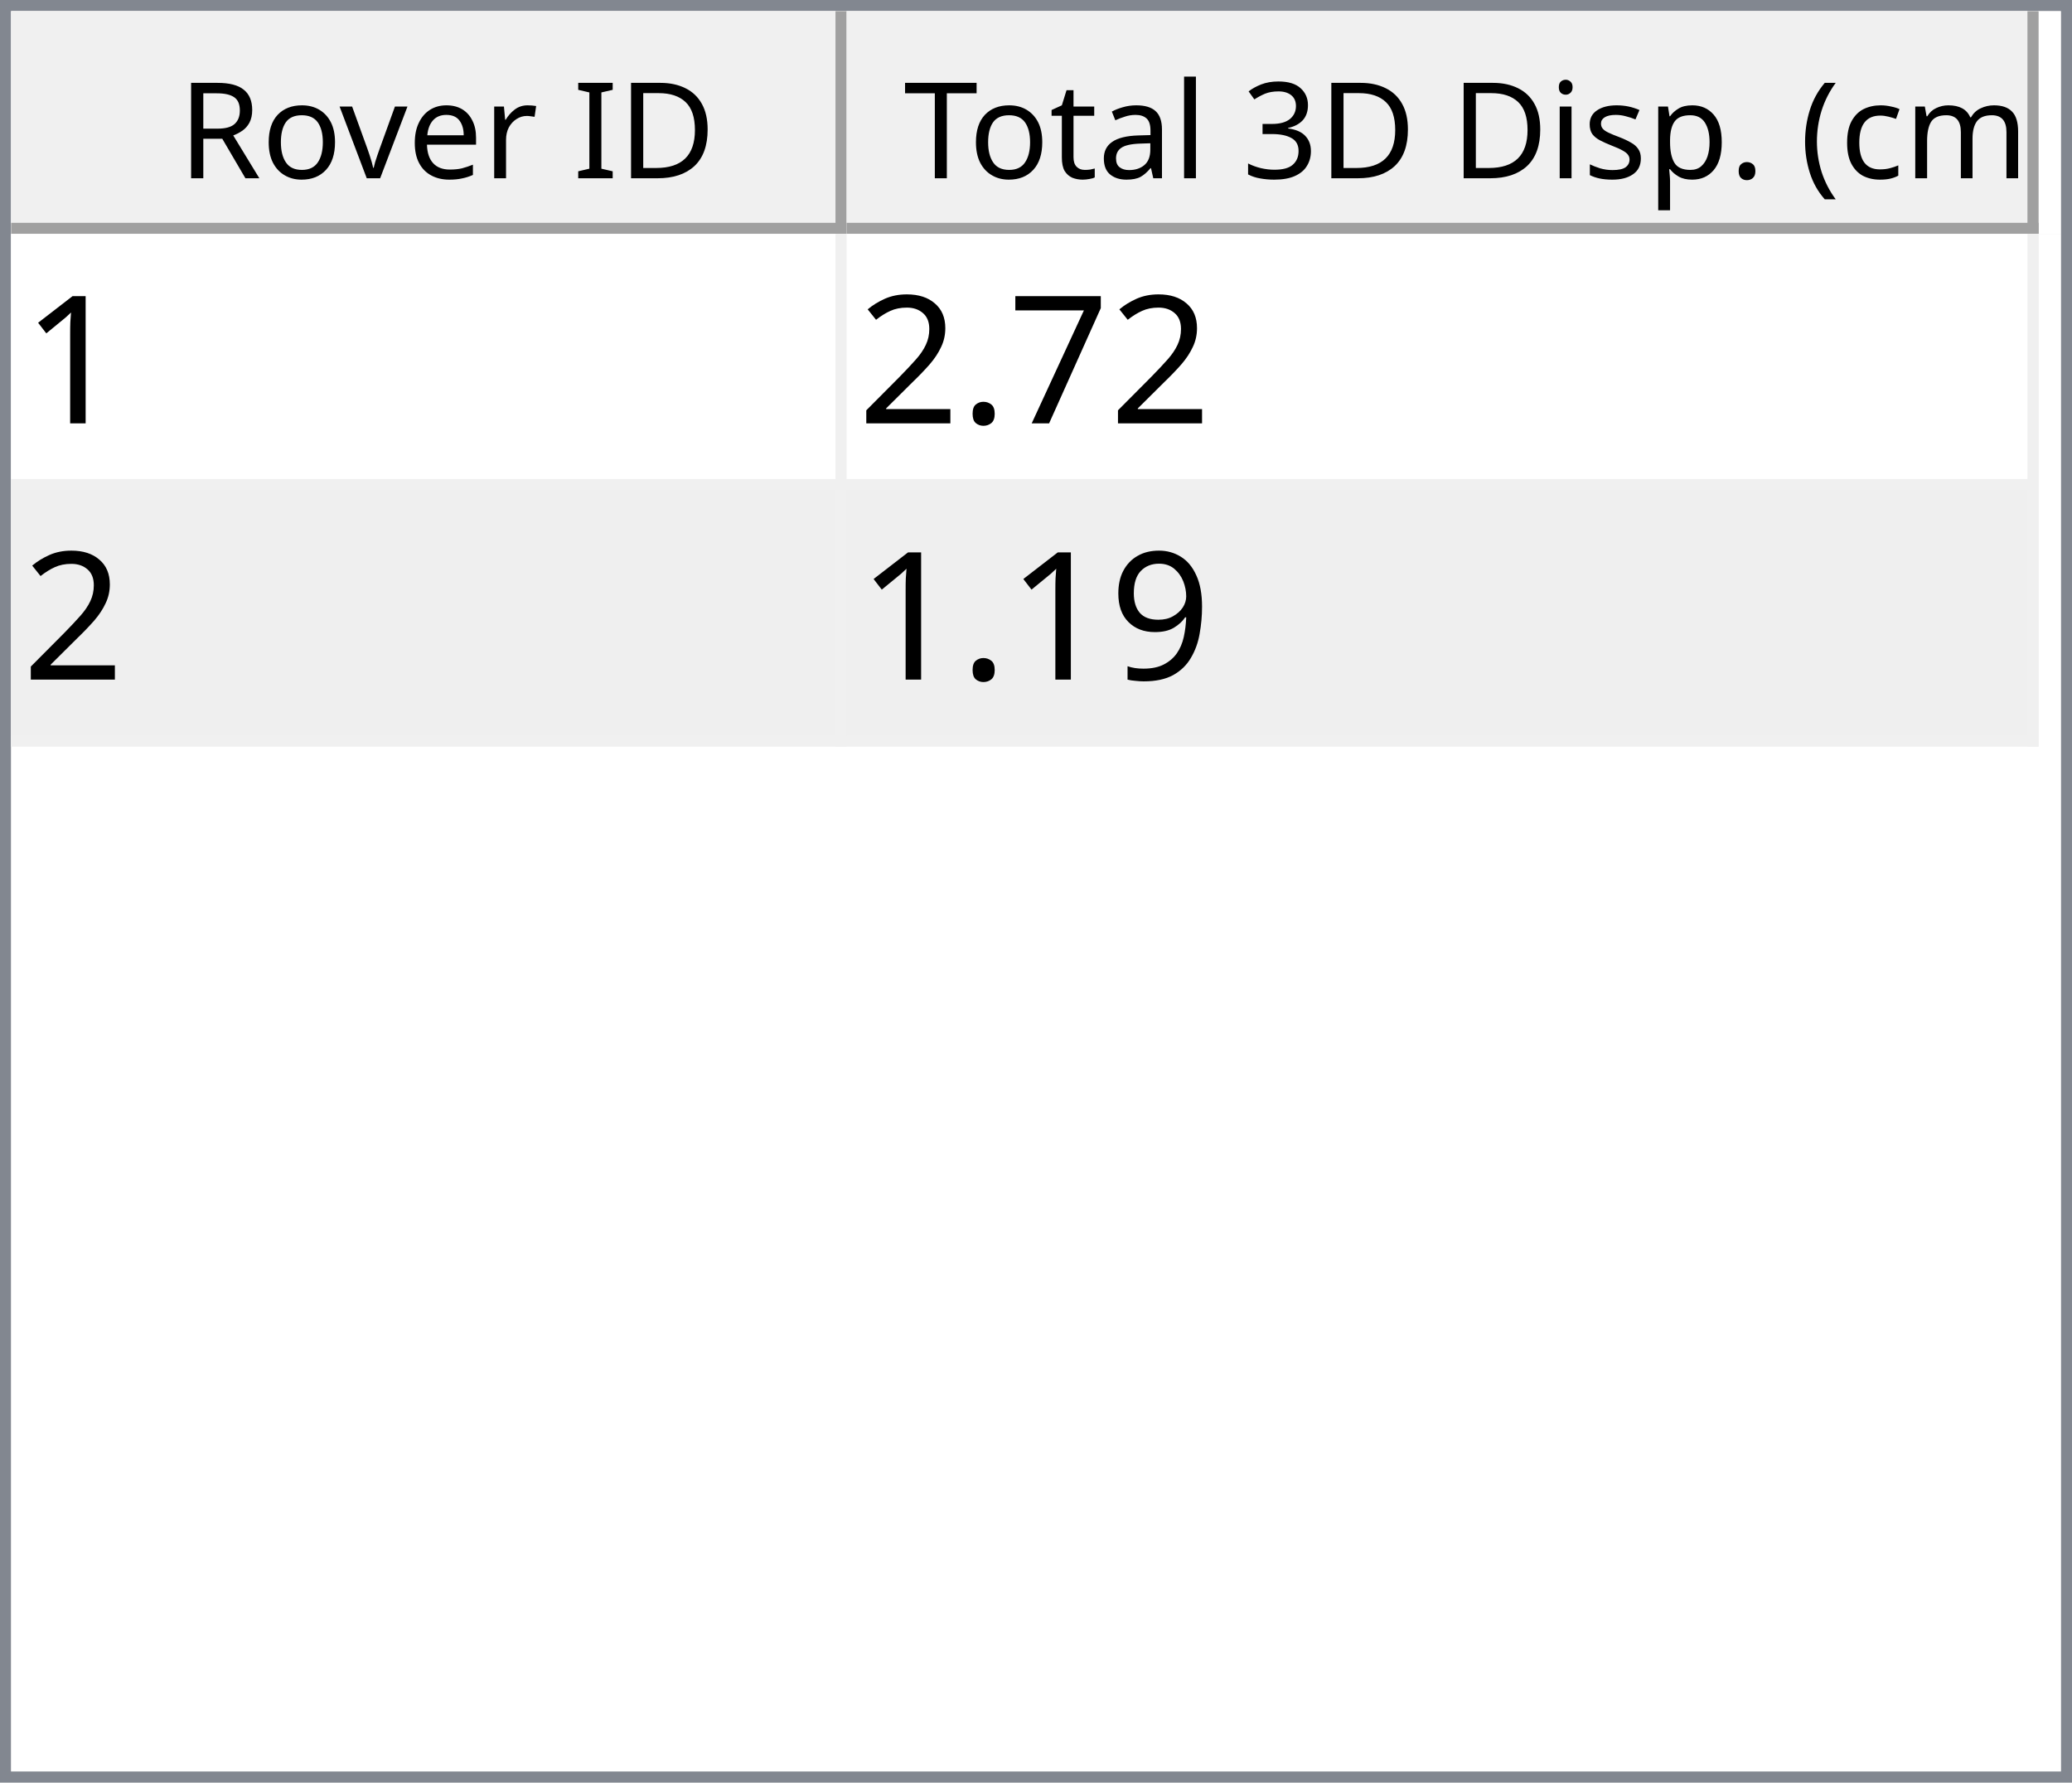
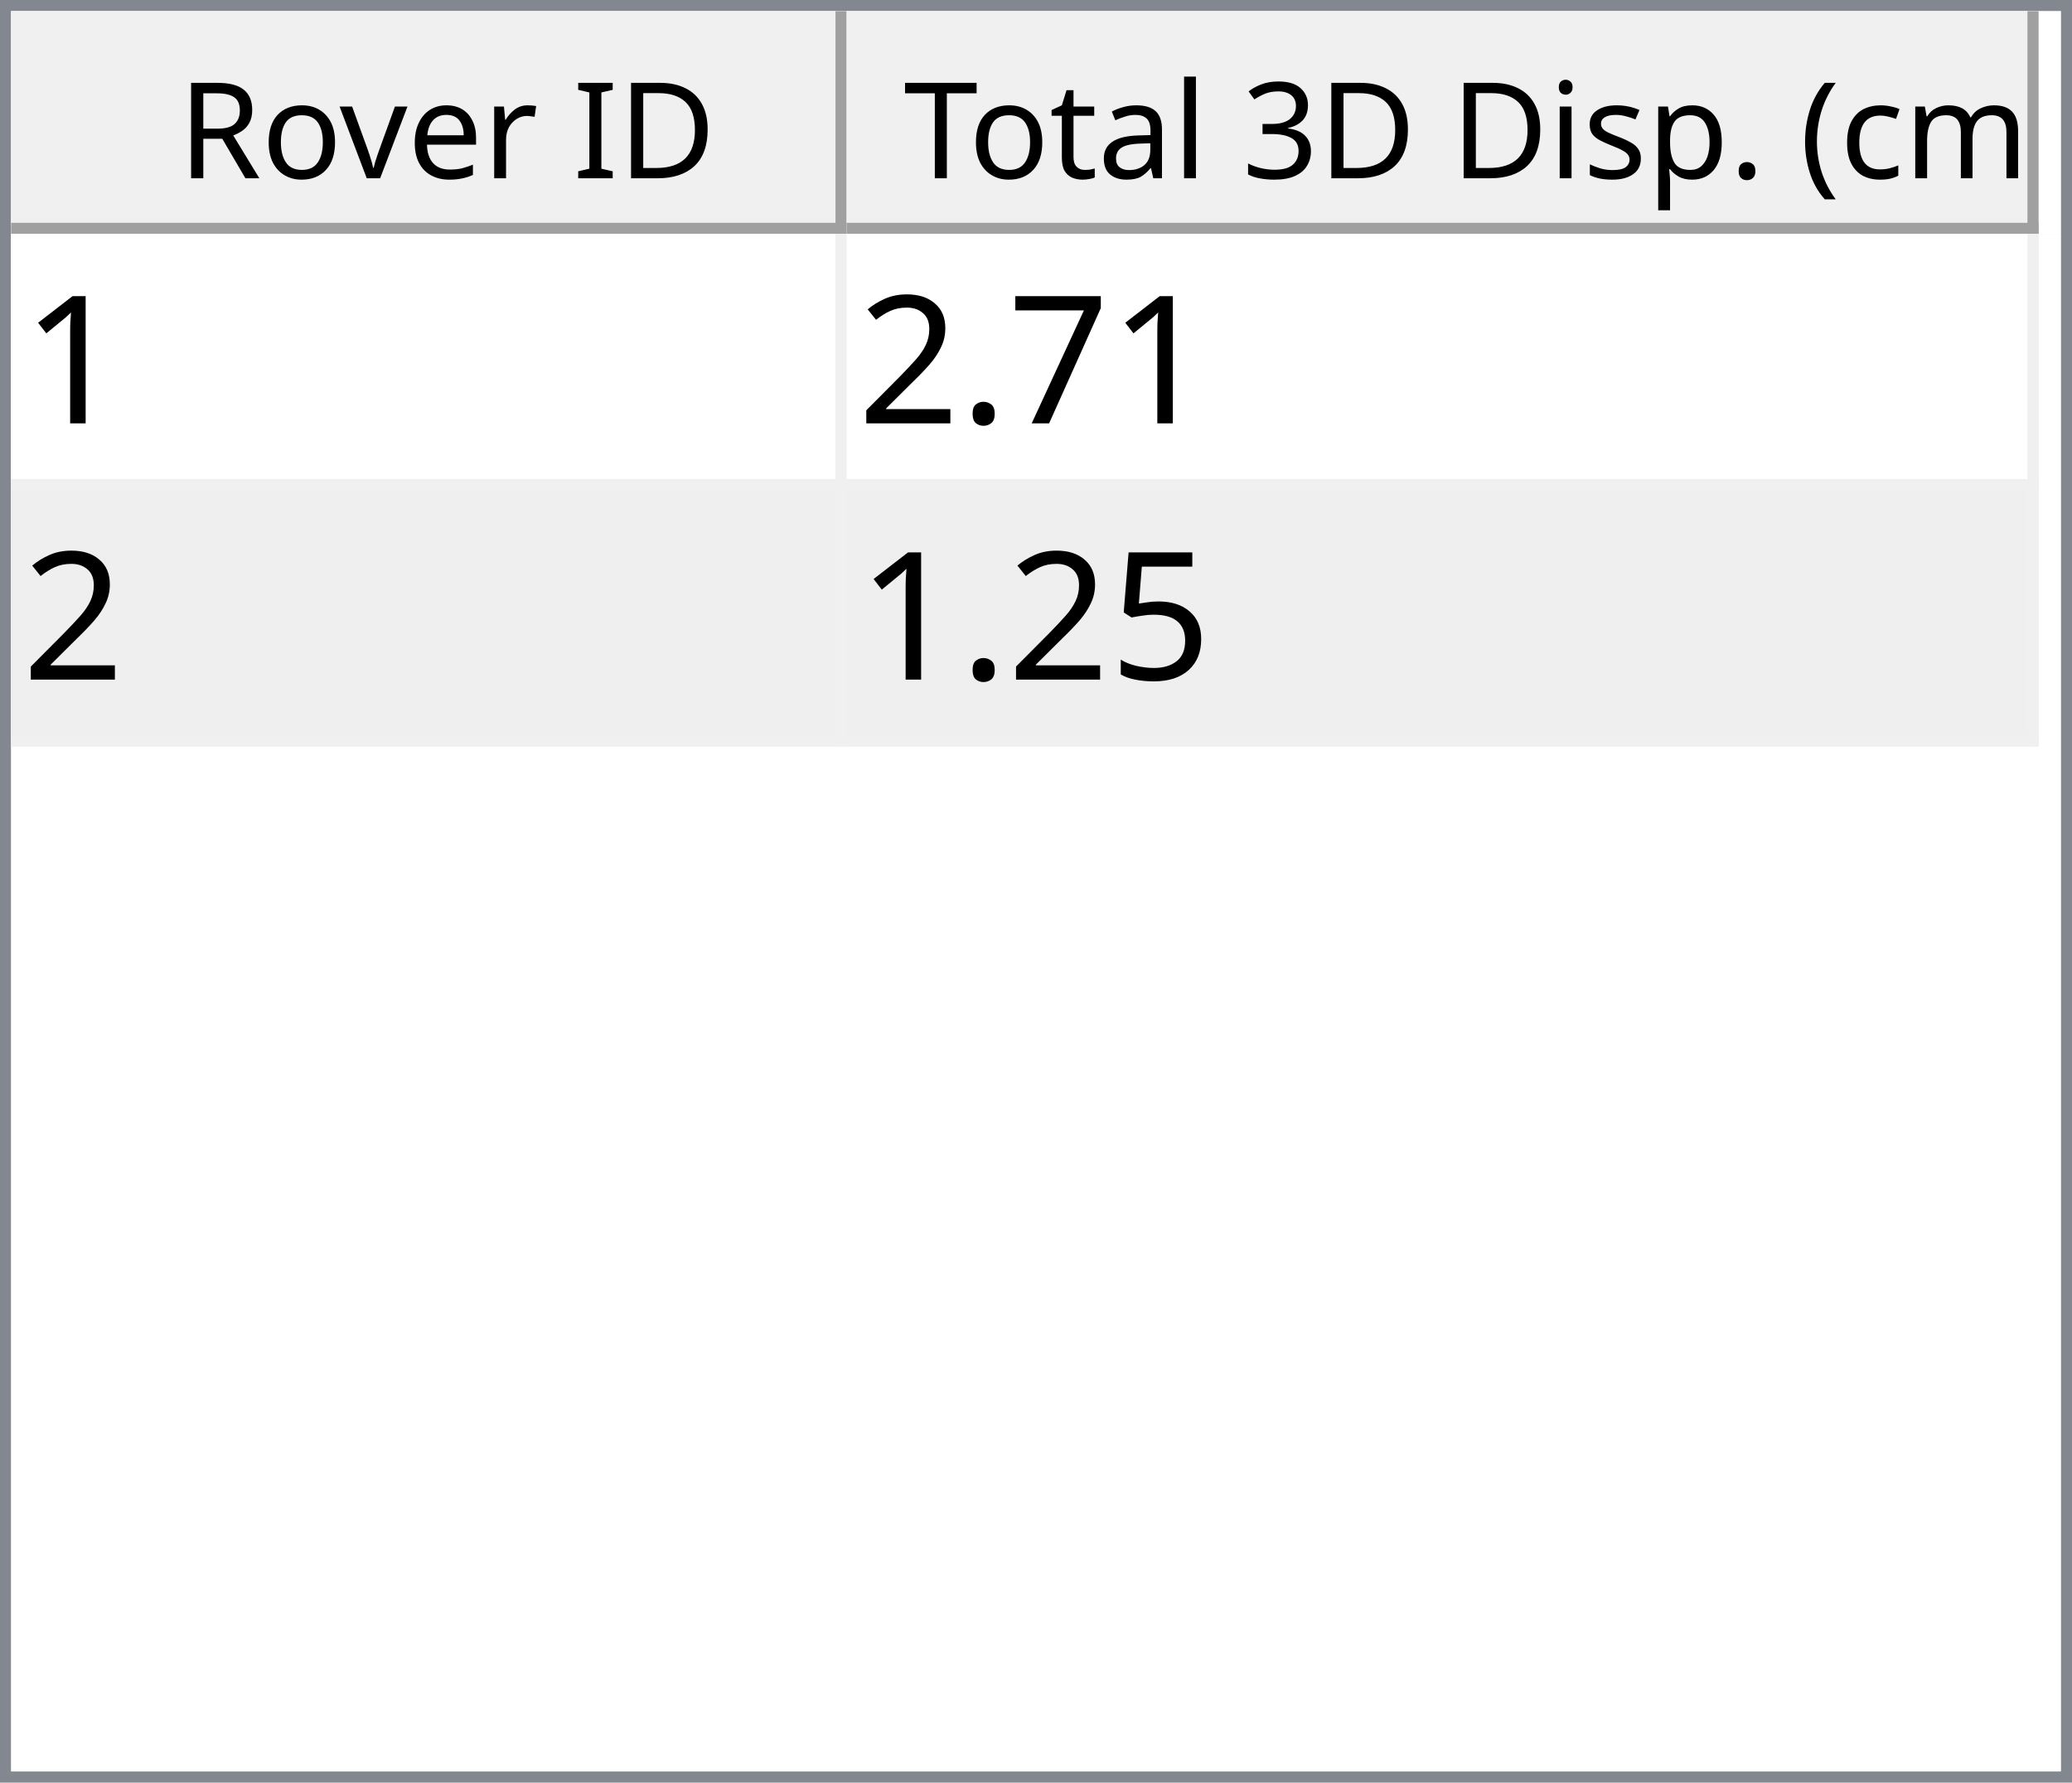
<svg xmlns="http://www.w3.org/2000/svg" style="fill-opacity:1; color-rendering:auto; color-interpolation:auto; text-rendering:auto; stroke:black; stroke-linecap:square; stroke-miterlimit:10; shape-rendering:auto; stroke-opacity:1; fill:black; stroke-dasharray:none; font-weight:normal; stroke-width:1; font-family:'Dialog'; font-style:normal; stroke-linejoin:miter; font-size:12px; stroke-dashoffset:0; image-rendering:auto;" width="186" height="160">
  <defs id="genericDefs" />
  <g>
    <defs id="defs1">
      <clipPath clipPathUnits="userSpaceOnUse" id="clipPath1">
        <path d="M0 0 L186 0 L186 160 L0 160 L0 0 Z" />
      </clipPath>
      <clipPath clipPathUnits="userSpaceOnUse" id="clipPath2">
        <path d="M0 0 L0 160 L186 160 L186 0 Z" />
      </clipPath>
      <clipPath clipPathUnits="userSpaceOnUse" id="clipPath3">
        <path d="M0 0 L0 20 L184 20 L184 0 Z" />
      </clipPath>
      <clipPath clipPathUnits="userSpaceOnUse" id="clipPath4">
        <path d="M0 0 L0 20 L75 20 L75 0 Z" />
      </clipPath>
      <clipPath clipPathUnits="userSpaceOnUse" id="clipPath5">
        <path d="M1 1 L1 19 L74 19 L74 1 Z" />
      </clipPath>
      <clipPath clipPathUnits="userSpaceOnUse" id="clipPath6">
        <path d="M0 0 L0 18 L73 18 L73 0 Z" />
      </clipPath>
      <clipPath clipPathUnits="userSpaceOnUse" id="clipPath7">
        <path d="M-0.5 -0.5 L-0.5 19.5 L74.5 19.5 L74.5 -0.5 Z" />
      </clipPath>
      <clipPath clipPathUnits="userSpaceOnUse" id="clipPath8">
        <path d="M0 0 L0 20 L107 20 L107 0 Z" />
      </clipPath>
      <clipPath clipPathUnits="userSpaceOnUse" id="clipPath9">
        <path d="M1 1 L1 19 L106 19 L106 1 Z" />
      </clipPath>
      <clipPath clipPathUnits="userSpaceOnUse" id="clipPath10">
        <path d="M0 0 L0 18 L105 18 L105 0 Z" />
      </clipPath>
      <clipPath clipPathUnits="userSpaceOnUse" id="clipPath11">
        <path d="M-0.5 -0.5 L-0.5 19.5 L106.5 19.5 L106.5 -0.5 Z" />
      </clipPath>
      <clipPath clipPathUnits="userSpaceOnUse" id="clipPath12">
        <path d="M0 0 L0 138 L184 138 L184 0 Z" />
      </clipPath>
      <clipPath clipPathUnits="userSpaceOnUse" id="clipPath13">
        <path d="M0 0 L0 46 L182 46 L182 0 Z" />
      </clipPath>
      <clipPath clipPathUnits="userSpaceOnUse" id="clipPath14">
        <path d="M-0.5 -0.5 L-0.5 45.5 L181.5 45.5 L181.5 -0.5 Z" />
      </clipPath>
      <clipPath clipPathUnits="userSpaceOnUse" id="clipPath15">
        <path d="M0 0 L0 22 L74 22 L74 0 Z" />
      </clipPath>
      <clipPath clipPathUnits="userSpaceOnUse" id="clipPath16">
        <path d="M0 0 L0 22 L106 22 L106 0 Z" />
      </clipPath>
      <font horiz-adv-x="64.551" id="font1">
        <font-face ascent="107.91" descent="25.098" units-per-em="100" style="font-style:normal; font-family:Segoe UI; font-weight:normal;" />
        <missing-glyph horiz-adv-x="64.551" d="M8.109 0 L8.109 68.266 L56.453 68.266 L56.453 0 L8.109 0 ZM15.328 7.234 L49.219 7.234 L49.219 61.031 L15.328 61.031 L15.328 7.234 Z" />
        <glyph unicode="D" horiz-adv-x="70.117" d="M9.188 0 L9.188 70.016 L28.516 70.016 Q65.531 70.016 65.531 35.891 Q65.531 19.672 55.25 9.836 Q44.969 0 27.734 0 L9.188 0 ZM17.391 62.594 L17.391 7.422 L27.828 7.422 Q41.609 7.422 49.273 14.797 Q56.938 22.172 56.938 35.688 Q56.938 62.594 28.328 62.594 L17.391 62.594 Z" />
        <glyph unicode="I" horiz-adv-x="26.611" d="M17.391 0 L9.188 0 L9.188 70.016 L17.391 70.016 L17.391 0 Z" />
        <glyph unicode=" " horiz-adv-x="27.393" d="" />
        <glyph unicode="r" horiz-adv-x="34.766" d="M34.188 41.891 Q32.078 43.5 28.125 43.5 Q23 43.5 19.555 38.672 Q16.109 33.844 16.109 25.484 L16.109 0 L8.109 0 L8.109 50 L16.109 50 L16.109 39.703 L16.312 39.703 Q18.016 44.969 21.531 47.922 Q25.047 50.875 29.391 50.875 Q32.516 50.875 34.188 50.203 L34.188 41.891 Z" />
        <glyph unicode="e" horiz-adv-x="52.295" d="M48.297 23 L12.984 23 Q13.188 14.656 17.484 10.109 Q21.781 5.562 29.297 5.562 Q37.75 5.562 44.828 11.141 L44.828 3.609 Q38.234 -1.172 27.391 -1.172 Q16.797 -1.172 10.742 5.641 Q4.688 12.453 4.688 24.812 Q4.688 36.469 11.305 43.82 Q17.922 51.172 27.734 51.172 Q37.547 51.172 42.922 44.828 Q48.297 38.484 48.297 27.203 L48.297 23 ZM40.094 29.781 Q40.047 36.719 36.75 40.578 Q33.453 44.438 27.594 44.438 Q21.922 44.438 17.969 40.383 Q14.016 36.328 13.094 29.781 L40.094 29.781 Z" />
        <glyph unicode="v" horiz-adv-x="47.9" d="M47.406 50 L27.484 0 L19.625 0 L0.688 50 L9.469 50 L22.172 13.672 Q23.578 9.672 23.922 6.688 L24.125 6.688 Q24.609 10.453 25.688 13.484 L38.969 50 L47.406 50 Z" />
        <glyph unicode="o" horiz-adv-x="58.594" d="M29 -1.172 Q17.922 -1.172 11.305 5.836 Q4.688 12.844 4.688 24.422 Q4.688 37.016 11.57 44.094 Q18.453 51.172 30.172 51.172 Q41.359 51.172 47.633 44.289 Q53.906 37.406 53.906 25.203 Q53.906 13.234 47.141 6.031 Q40.375 -1.172 29 -1.172 ZM29.594 44.438 Q21.875 44.438 17.383 39.188 Q12.891 33.938 12.891 24.703 Q12.891 15.828 17.43 10.695 Q21.969 5.562 29.594 5.562 Q37.359 5.562 41.531 10.594 Q45.703 15.625 45.703 24.906 Q45.703 34.281 41.531 39.359 Q37.359 44.438 29.594 44.438 Z" />
        <glyph unicode="R" horiz-adv-x="59.814" d="M59.375 0 L49.609 0 L37.891 19.625 Q36.281 22.359 34.766 24.289 Q33.25 26.219 31.664 27.438 Q30.078 28.656 28.25 29.219 Q26.422 29.781 24.125 29.781 L17.391 29.781 L17.391 0 L9.188 0 L9.188 70.016 L30.078 70.016 Q34.672 70.016 38.555 68.867 Q42.438 67.719 45.289 65.375 Q48.141 63.031 49.758 59.547 Q51.375 56.062 51.375 51.375 Q51.375 47.703 50.273 44.656 Q49.172 41.609 47.148 39.211 Q45.125 36.812 42.266 35.133 Q39.406 33.453 35.844 32.516 L35.844 32.328 Q37.594 31.547 38.891 30.547 Q40.188 29.547 41.359 28.18 Q42.531 26.812 43.68 25.078 Q44.828 23.344 46.234 21.047 L59.375 0 ZM17.391 62.594 L17.391 37.203 L28.516 37.203 Q31.594 37.203 34.203 38.133 Q36.812 39.062 38.719 40.797 Q40.625 42.531 41.703 45.047 Q42.781 47.562 42.781 50.688 Q42.781 56.297 39.141 59.445 Q35.5 62.594 28.609 62.594 L17.391 62.594 Z" />
        <glyph unicode=")" horiz-adv-x="30.176" d="M8.297 -15.922 L1.172 -15.922 Q16.406 2.344 16.406 26.812 Q16.406 51.469 1.078 70.016 L8.297 70.016 Q23.531 52.156 23.531 26.703 Q23.531 1.375 8.297 -15.922 Z" />
        <glyph unicode="m" horiz-adv-x="86.133" d="M79.109 0 L71.094 0 L71.094 28.719 Q71.094 37.016 68.531 40.727 Q65.969 44.438 59.906 44.438 Q54.781 44.438 51.195 39.75 Q47.609 35.062 47.609 28.516 L47.609 0 L39.594 0 L39.594 29.688 Q39.594 44.438 28.219 44.438 Q22.953 44.438 19.531 40.016 Q16.109 35.594 16.109 28.516 L16.109 0 L8.109 0 L8.109 50 L16.109 50 L16.109 42.094 L16.312 42.094 Q21.625 51.172 31.844 51.172 Q36.969 51.172 40.773 48.312 Q44.578 45.453 46 40.828 Q51.562 51.172 62.594 51.172 Q79.109 51.172 79.109 30.812 L79.109 0 Z" />
        <glyph unicode="c" horiz-adv-x="46.191" d="M42.188 2.297 Q36.422 -1.172 28.516 -1.172 Q17.828 -1.172 11.258 5.789 Q4.688 12.75 4.688 23.828 Q4.688 36.188 11.766 43.68 Q18.844 51.172 30.672 51.172 Q37.25 51.172 42.281 48.734 L42.281 40.531 Q36.719 44.438 30.375 44.438 Q22.703 44.438 17.797 38.945 Q12.891 33.453 12.891 24.516 Q12.891 15.719 17.508 10.641 Q22.125 5.562 29.891 5.562 Q36.422 5.562 42.188 9.906 L42.188 2.297 Z" />
        <glyph unicode="(" horiz-adv-x="30.176" d="M29.109 -15.922 L21.969 -15.922 Q6.844 1.375 6.844 26.703 Q6.844 52.156 21.969 70.016 L29.203 70.016 Q13.875 51.469 13.875 26.812 Q13.875 2.344 29.109 -15.922 Z" />
        <glyph unicode="." horiz-adv-x="21.68" d="M10.891 -1.078 Q8.641 -1.078 7.055 0.539 Q5.469 2.156 5.469 4.391 Q5.469 6.641 7.055 8.273 Q8.641 9.906 10.891 9.906 Q13.188 9.906 14.797 8.273 Q16.406 6.641 16.406 4.391 Q16.406 2.156 14.797 0.539 Q13.188 -1.078 10.891 -1.078 Z" />
        <glyph unicode="p" horiz-adv-x="58.789" d="M16.312 7.234 L16.109 7.234 L16.109 -23 L8.109 -23 L8.109 50 L16.109 50 L16.109 41.219 L16.312 41.219 Q22.219 51.172 33.594 51.172 Q43.266 51.172 48.688 44.461 Q54.109 37.75 54.109 26.469 Q54.109 13.922 48 6.375 Q41.891 -1.172 31.297 -1.172 Q21.578 -1.172 16.312 7.234 ZM16.109 27.391 L16.109 20.406 Q16.109 14.203 20.141 9.883 Q24.172 5.562 30.375 5.562 Q37.641 5.562 41.773 11.133 Q45.906 16.703 45.906 26.609 Q45.906 34.969 42.047 39.703 Q38.188 44.438 31.594 44.438 Q24.609 44.438 20.359 39.578 Q16.109 34.719 16.109 27.391 Z" />
        <glyph unicode="s" horiz-adv-x="42.432" d="M5.078 1.812 L5.078 10.406 Q11.625 5.562 19.484 5.562 Q30.031 5.562 30.031 12.594 Q30.031 14.594 29.125 15.992 Q28.219 17.391 26.68 18.461 Q25.141 19.531 23.07 20.383 Q21 21.234 18.609 22.172 Q15.281 23.484 12.766 24.828 Q10.25 26.172 8.57 27.859 Q6.891 29.547 6.031 31.695 Q5.172 33.844 5.172 36.719 Q5.172 40.234 6.789 42.945 Q8.406 45.656 11.086 47.484 Q13.766 49.312 17.211 50.242 Q20.656 51.172 24.312 51.172 Q30.812 51.172 35.938 48.922 L35.938 40.828 Q30.422 44.438 23.25 44.438 Q21 44.438 19.195 43.922 Q17.391 43.406 16.094 42.477 Q14.797 41.547 14.086 40.258 Q13.375 38.969 13.375 37.406 Q13.375 35.453 14.086 34.133 Q14.797 32.812 16.164 31.789 Q17.531 30.766 19.484 29.938 Q21.438 29.109 23.922 28.125 Q27.25 26.859 29.883 25.516 Q32.516 24.172 34.375 22.484 Q36.234 20.797 37.234 18.602 Q38.234 16.406 38.234 13.375 Q38.234 9.672 36.602 6.938 Q34.969 4.203 32.234 2.398 Q29.5 0.594 25.93 -0.289 Q22.359 -1.172 18.453 -1.172 Q10.75 -1.172 5.078 1.812 Z" />
        <glyph unicode="i" horiz-adv-x="24.219" d="M12.203 62.703 Q10.062 62.703 8.547 64.164 Q7.031 65.625 7.031 67.875 Q7.031 70.125 8.547 71.609 Q10.062 73.094 12.203 73.094 Q14.406 73.094 15.945 71.609 Q17.484 70.125 17.484 67.875 Q17.484 65.719 15.945 64.211 Q14.406 62.703 12.203 62.703 ZM16.109 0 L8.109 0 L8.109 50 L16.109 50 L16.109 0 Z" />
        <glyph unicode="3" horiz-adv-x="53.906" d="M46.531 19.828 Q46.531 15.094 44.75 11.211 Q42.969 7.328 39.719 4.57 Q36.469 1.812 31.93 0.297 Q27.391 -1.219 21.922 -1.219 Q11.922 -1.219 6 2.594 L6 11.188 Q13.094 5.609 22.219 5.609 Q25.875 5.609 28.828 6.539 Q31.781 7.469 33.906 9.227 Q36.031 10.984 37.18 13.477 Q38.328 15.969 38.328 19.094 Q38.328 32.812 18.797 32.812 L12.984 32.812 L12.984 39.594 L18.5 39.594 Q35.797 39.594 35.797 52.484 Q35.797 64.406 22.609 64.406 Q15.188 64.406 8.688 59.422 L8.688 67.188 Q15.375 71.188 24.609 71.188 Q29 71.188 32.57 69.969 Q36.141 68.75 38.68 66.555 Q41.219 64.359 42.609 61.281 Q44 58.203 44 54.5 Q44 40.672 30.031 36.719 L30.031 36.531 Q33.594 36.141 36.625 34.797 Q39.656 33.453 41.852 31.305 Q44.047 29.156 45.289 26.25 Q46.531 23.344 46.531 19.828 Z" />
        <glyph unicode="l" horiz-adv-x="24.219" d="M16.109 0 L8.109 0 L8.109 74.031 L16.109 74.031 L16.109 0 Z" />
        <glyph unicode="a" horiz-adv-x="50.879" d="M43.891 0 L35.891 0 L35.891 7.812 L35.688 7.812 Q30.469 -1.172 20.312 -1.172 Q12.844 -1.172 8.617 2.781 Q4.391 6.734 4.391 13.281 Q4.391 27.297 20.906 29.594 L35.891 31.688 Q35.891 44.438 25.594 44.438 Q16.547 44.438 9.281 38.281 L9.281 46.484 Q16.656 51.172 26.266 51.172 Q43.891 51.172 43.891 32.516 L43.891 0 ZM35.891 25.297 L23.828 23.641 Q18.266 22.859 15.43 20.875 Q12.594 18.891 12.594 13.875 Q12.594 10.203 15.211 7.883 Q17.828 5.562 22.172 5.562 Q28.125 5.562 32.008 9.742 Q35.891 13.922 35.891 20.312 L35.891 25.297 Z" />
        <glyph unicode="t" horiz-adv-x="33.887" d="M31.297 0.484 Q28.469 -1.078 23.828 -1.078 Q10.688 -1.078 10.688 13.578 L10.688 43.172 L2.094 43.172 L2.094 50 L10.688 50 L10.688 62.203 L18.703 64.797 L18.703 50 L31.297 50 L31.297 43.172 L18.703 43.172 L18.703 14.984 Q18.703 9.969 20.414 7.82 Q22.125 5.672 26.078 5.672 Q29.109 5.672 31.297 7.328 L31.297 0.484 Z" />
        <glyph unicode="T" horiz-adv-x="52.393" d="M50.594 62.594 L30.375 62.594 L30.375 0 L22.172 0 L22.172 62.594 L2 62.594 L2 70.016 L50.594 70.016 L50.594 62.594 Z" />
      </font>
      <font horiz-adv-x="75.0" id="font2">
        <font-face ascent="100.537" descent="21.973" units-per-em="100" style="font-style:normal; font-family:sans-serif; font-weight:normal;" />
        <missing-glyph horiz-adv-x="75.0" d="M12.5 0 L12.5 62.5 L62.5 62.5 L62.5 0 L12.5 0 ZM14.062 1.562 L60.938 1.562 L60.938 60.938 L14.062 60.938 L14.062 1.562 Z" />
        <glyph unicode="1" horiz-adv-x="55.615" d="M37.25 0 L28.469 0 L28.469 56 Q25.297 52.984 20.141 49.953 Q14.984 46.922 10.891 45.406 L10.891 53.906 Q18.266 57.375 23.781 62.305 Q29.297 67.234 31.594 71.875 L37.25 71.875 L37.25 0 Z" />
        <glyph unicode="7" horiz-adv-x="55.615" d="M4.734 62.203 L4.734 70.656 L51.078 70.656 L51.078 63.812 Q44.234 56.547 37.523 44.484 Q30.812 32.422 27.156 19.672 Q24.516 10.688 23.781 0 L14.75 0 Q14.891 8.453 18.062 20.414 Q21.234 32.375 27.172 43.484 Q33.109 54.594 39.797 62.203 L4.734 62.203 Z" />
        <glyph unicode="." horiz-adv-x="27.783" d="M9.078 0 L9.078 10.016 L19.094 10.016 L19.094 0 L9.078 0 Z" />
        <glyph unicode="2" horiz-adv-x="55.615" d="M50.344 8.453 L50.344 0 L3.031 0 Q2.938 3.172 4.047 6.109 Q5.859 10.938 9.836 15.625 Q13.812 20.312 21.344 26.469 Q33.016 36.031 37.117 41.625 Q41.219 47.219 41.219 52.203 Q41.219 57.422 37.477 61.008 Q33.734 64.594 27.734 64.594 Q21.391 64.594 17.578 60.789 Q13.766 56.984 13.719 50.25 L4.688 51.172 Q5.609 61.281 11.664 66.578 Q17.719 71.875 27.938 71.875 Q38.234 71.875 44.242 66.164 Q50.25 60.453 50.25 52 Q50.25 47.703 48.492 43.555 Q46.734 39.406 42.656 34.812 Q38.578 30.219 29.109 22.219 Q21.188 15.578 18.945 13.211 Q16.703 10.844 15.234 8.453 L50.344 8.453 Z" />
-         <glyph unicode="9" horiz-adv-x="55.615" d="M5.469 16.547 L13.922 17.328 Q14.984 11.375 18.016 8.688 Q21.047 6 25.781 6 Q29.828 6 32.883 7.859 Q35.938 9.719 37.891 12.82 Q39.844 15.922 41.164 21.195 Q42.484 26.469 42.484 31.938 Q42.484 32.516 42.438 33.688 Q39.797 29.5 35.234 26.883 Q30.672 24.266 25.344 24.266 Q16.453 24.266 10.305 30.711 Q4.156 37.156 4.156 47.703 Q4.156 58.594 10.578 65.234 Q17 71.875 26.656 71.875 Q33.641 71.875 39.43 68.117 Q45.219 64.359 48.219 57.398 Q51.219 50.438 51.219 37.25 Q51.219 23.531 48.242 15.406 Q45.266 7.281 39.383 3.031 Q33.5 -1.219 25.594 -1.219 Q17.188 -1.219 11.867 3.445 Q6.547 8.109 5.469 16.547 ZM41.453 48.141 Q41.453 55.719 37.43 60.156 Q33.406 64.594 27.734 64.594 Q21.875 64.594 17.531 59.812 Q13.188 55.031 13.188 47.406 Q13.188 40.578 17.312 36.305 Q21.438 32.031 27.484 32.031 Q33.594 32.031 37.523 36.305 Q41.453 40.578 41.453 48.141 Z" />
+         <glyph unicode="5" horiz-adv-x="55.615" d="M4.156 18.75 L13.375 19.531 Q14.406 12.797 18.141 9.398 Q21.875 6 27.156 6 Q33.5 6 37.891 10.789 Q42.281 15.578 42.281 23.484 Q42.281 31 38.062 35.352 Q33.844 39.703 27 39.703 Q22.75 39.703 19.336 37.773 Q15.922 35.844 13.969 32.766 L5.719 33.844 L12.641 70.609 L48.25 70.609 L48.25 62.203 L19.672 62.203 L15.828 42.969 Q22.266 47.469 29.344 47.469 Q38.719 47.469 45.164 40.969 Q51.609 34.469 51.609 24.266 Q51.609 14.547 45.953 7.469 Q39.062 -1.219 27.156 -1.219 Q17.391 -1.219 11.211 4.25 Q5.031 9.719 4.156 18.75 Z" />
      </font>
    </defs>
    <g style="fill:white; stroke:white;">
      <rect x="0" y="0" width="186" style="clip-path:url(#clipPath1); stroke:none;" height="160" />
    </g>
    <g style="fill:white; text-rendering:optimizeSpeed; color-rendering:optimizeSpeed; image-rendering:optimizeSpeed; shape-rendering:crispEdges; stroke:white; color-interpolation:sRGB;">
      <rect x="0" width="186" height="160" y="0" style="stroke:none;" />
      <path style="stroke:none;" d="M0 160 L186 160 L186 0 L0 0 Z" />
    </g>
    <g style="fill:rgb(240,240,240); font-family:'Segoe UI'; stroke:rgb(240,240,240);">
      <rect x="0" y="0" width="186" style="clip-path:url(#clipPath2); stroke:none;" height="160" />
    </g>
    <g style="fill:rgb(130,135,144); font-family:'Segoe UI'; stroke:rgb(130,135,144);">
      <path d="M0 0 L186 0 L186 160 L0 160 L0 0 ZM1 1 L185 1 L185 159 L1 159 L1 1 Z" style="fill-rule:evenodd; clip-path:url(#clipPath2); stroke:none;" />
    </g>
    <g style="fill:white; font-family:'Segoe UI'; stroke:white;" transform="translate(1,1)">
      <rect x="0" y="0" width="184" style="clip-path:url(#clipPath3); stroke:none;" height="20" />
    </g>
    <g style="fill:rgb(240,240,240); font-family:'Segoe UI'; stroke:rgb(240,240,240);" transform="translate(1,1)">
      <rect x="0" y="0" width="75" style="clip-path:url(#clipPath4); stroke:none;" height="20" />
    </g>
    <g style="font-family:'Segoe UI';" transform="translate(2,2)">
      <text x="14" xml:space="preserve" y="14" style="clip-path:url(#clipPath6); stroke:none;">Rover ID</text>
    </g>
    <g style="fill:rgb(160,160,160); font-family:'Segoe UI'; stroke:rgb(160,160,160); stroke-linejoin:bevel;" transform="translate(1.5,1.5)">
      <line x1="74" x2="74" y1="0" style="fill:none; clip-path:url(#clipPath7);" y2="19" />
    </g>
    <g style="fill:rgb(160,160,160); font-family:'Segoe UI'; stroke:rgb(160,160,160); stroke-linejoin:bevel;" transform="matrix(1,0,0,1,1,1) translate(0.5,0.5)">
      <line x1="0" x2="74" y1="19" style="fill:none; clip-path:url(#clipPath7);" y2="19" />
    </g>
    <g style="fill:rgb(240,240,240); font-family:'Segoe UI'; stroke:rgb(240,240,240);" transform="translate(76,1)">
      <rect x="0" y="0" width="107" style="clip-path:url(#clipPath8); stroke:none;" height="20" />
    </g>
    <g style="font-family:'Segoe UI';" transform="translate(77,2)">
      <text x="1" xml:space="preserve" y="14" style="clip-path:url(#clipPath10); stroke:none;"> Total 3D Disp. (cm)</text>
    </g>
    <g style="fill:rgb(160,160,160); font-family:'Segoe UI'; stroke:rgb(160,160,160); stroke-linejoin:bevel;" transform="translate(76.5,1.5)">
      <line x1="106" x2="106" y1="0" style="fill:none; clip-path:url(#clipPath11);" y2="19" />
    </g>
    <g style="fill:rgb(160,160,160); font-family:'Segoe UI'; stroke:rgb(160,160,160); stroke-linejoin:bevel;" transform="matrix(1,0,0,1,76,1) translate(0.5,0.5)">
      <line x1="0" x2="106" y1="19" style="fill:none; clip-path:url(#clipPath11);" y2="19" />
    </g>
    <g style="fill:white; font-family:'Segoe UI'; stroke:white;" transform="translate(1,21)">
      <rect x="0" y="0" width="184" style="clip-path:url(#clipPath12); stroke:none;" height="138" />
    </g>
    <g style="fill:rgb(240,240,240); font-size:16px; font-family:sans-serif; stroke:rgb(240,240,240);" transform="translate(1,21)">
      <rect x="0" y="0" width="182" style="clip-path:url(#clipPath13); stroke:none;" height="46" />
      <line transform="translate(0.5,0.5)" x1="0" x2="181" y1="22" style="clip-path:url(#clipPath14); fill:none; stroke-linejoin:bevel;" y2="22" />
    </g>
    <g transform="matrix(1,0,0,1,1,21) translate(0.5,0.5)" style="fill:rgb(240,240,240); font-size:16px; font-family:sans-serif; stroke:rgb(240,240,240); stroke-linejoin:bevel;">
      <line x1="0" x2="181" y1="45" style="fill:none; clip-path:url(#clipPath14);" y2="45" />
    </g>
    <g transform="matrix(1,0,0,1,1,21) translate(0.5,0.5)" style="fill:rgb(240,240,240); font-size:16px; font-family:sans-serif; stroke:rgb(240,240,240); stroke-linejoin:bevel;">
      <line x1="74" x2="74" y1="0" style="fill:none; clip-path:url(#clipPath14);" y2="45" />
    </g>
    <g transform="matrix(1,0,0,1,1,21) translate(0.5,0.5)" style="fill:rgb(240,240,240); font-size:16px; font-family:sans-serif; stroke:rgb(240,240,240); stroke-linejoin:bevel;">
      <line x1="181" x2="181" y1="0" style="fill:none; clip-path:url(#clipPath14);" y2="45" />
    </g>
    <g style="fill:white; font-size:16px; font-family:sans-serif; stroke:white;" transform="matrix(1,0,0,1,1,21)">
      <rect x="0" y="0" width="74" style="clip-path:url(#clipPath15); stroke:none;" height="22" />
      <text x="1" y="17" style="fill:black; clip-path:url(#clipPath15); stroke:none;" xml:space="preserve">1</text>
    </g>
    <g style="fill:white; font-size:16px; font-family:sans-serif; stroke:white;" transform="matrix(1,0,0,1,1,21) translate(75,0)">
      <rect x="0" y="0" width="106" style="clip-path:url(#clipPath16); stroke:none;" height="22" />
-       <text x="1" y="17" style="fill:black; clip-path:url(#clipPath16); stroke:none;" xml:space="preserve">2.72</text>
+       <text x="1" y="17" style="fill:black; clip-path:url(#clipPath16); stroke:none;" xml:space="preserve">2.71</text>
    </g>
    <g style="fill:rgb(239,239,239); font-size:16px; font-family:sans-serif; stroke:rgb(239,239,239);" transform="matrix(1,0,0,1,1,21) translate(0,23)">
      <rect x="0" y="0" width="74" style="clip-path:url(#clipPath15); stroke:none;" height="22" />
      <text x="1" y="17" style="fill:black; clip-path:url(#clipPath15); stroke:none;" xml:space="preserve">2</text>
    </g>
    <g style="fill:rgb(239,239,239); font-size:16px; font-family:sans-serif; stroke:rgb(239,239,239);" transform="matrix(1,0,0,1,1,21) translate(75,23)">
      <rect x="0" y="0" width="106" style="clip-path:url(#clipPath16); stroke:none;" height="22" />
-       <text x="1" y="17" style="fill:black; clip-path:url(#clipPath16); stroke:none;" xml:space="preserve">1.19</text>
+       <text x="1" y="17" style="fill:black; clip-path:url(#clipPath16); stroke:none;" xml:space="preserve">1.25</text>
    </g>
  </g>
</svg>
